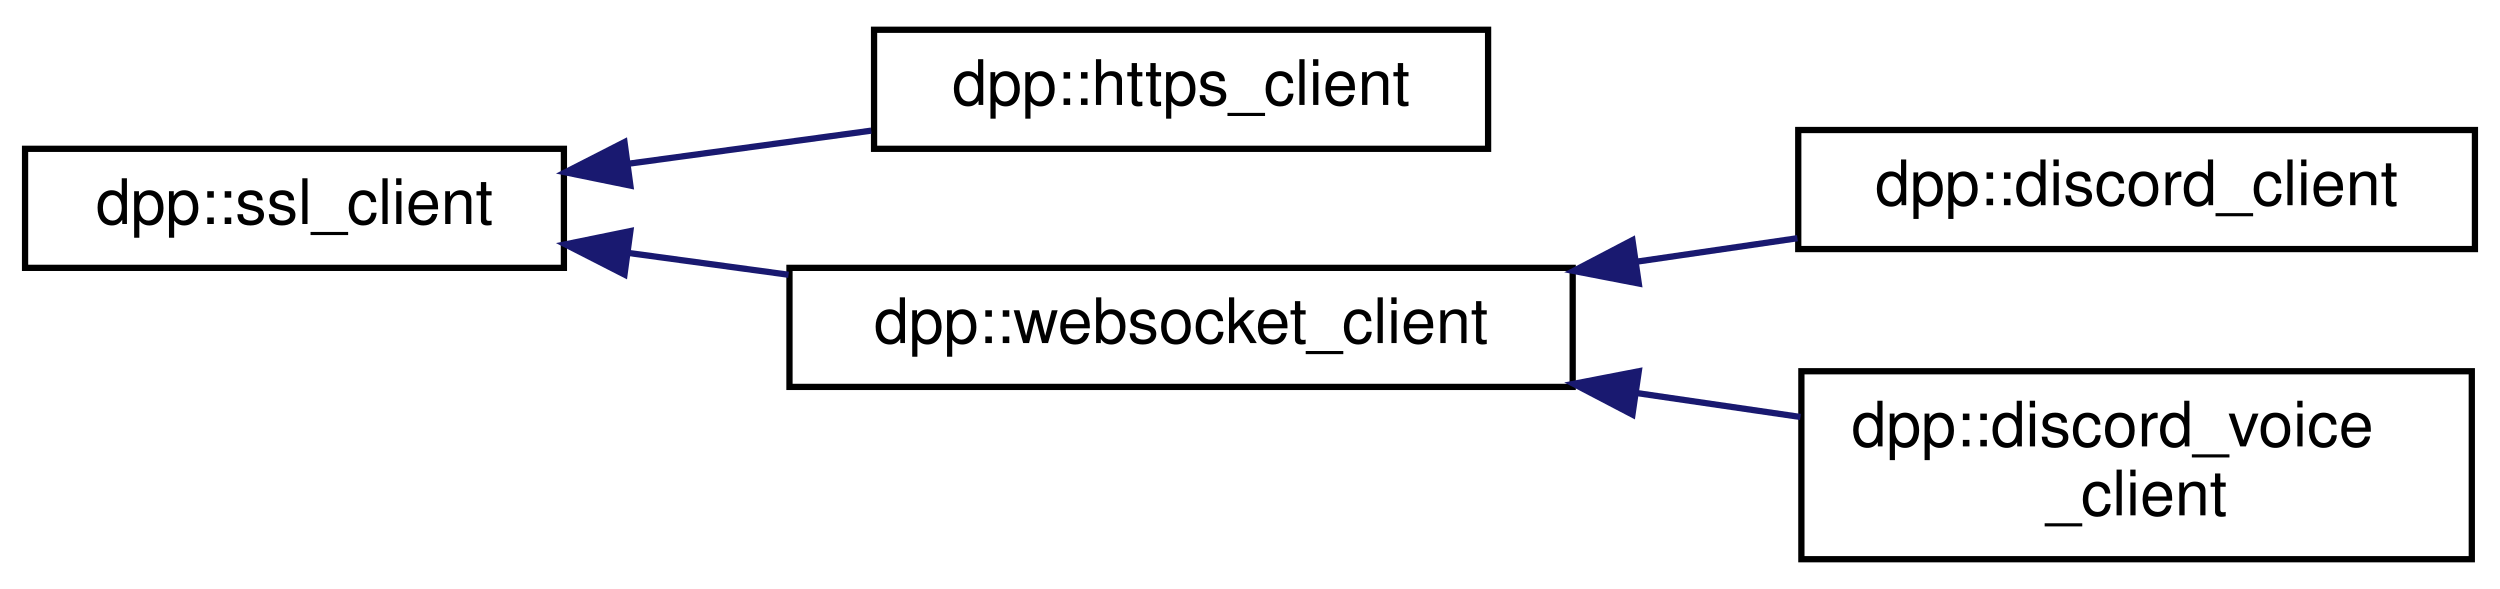
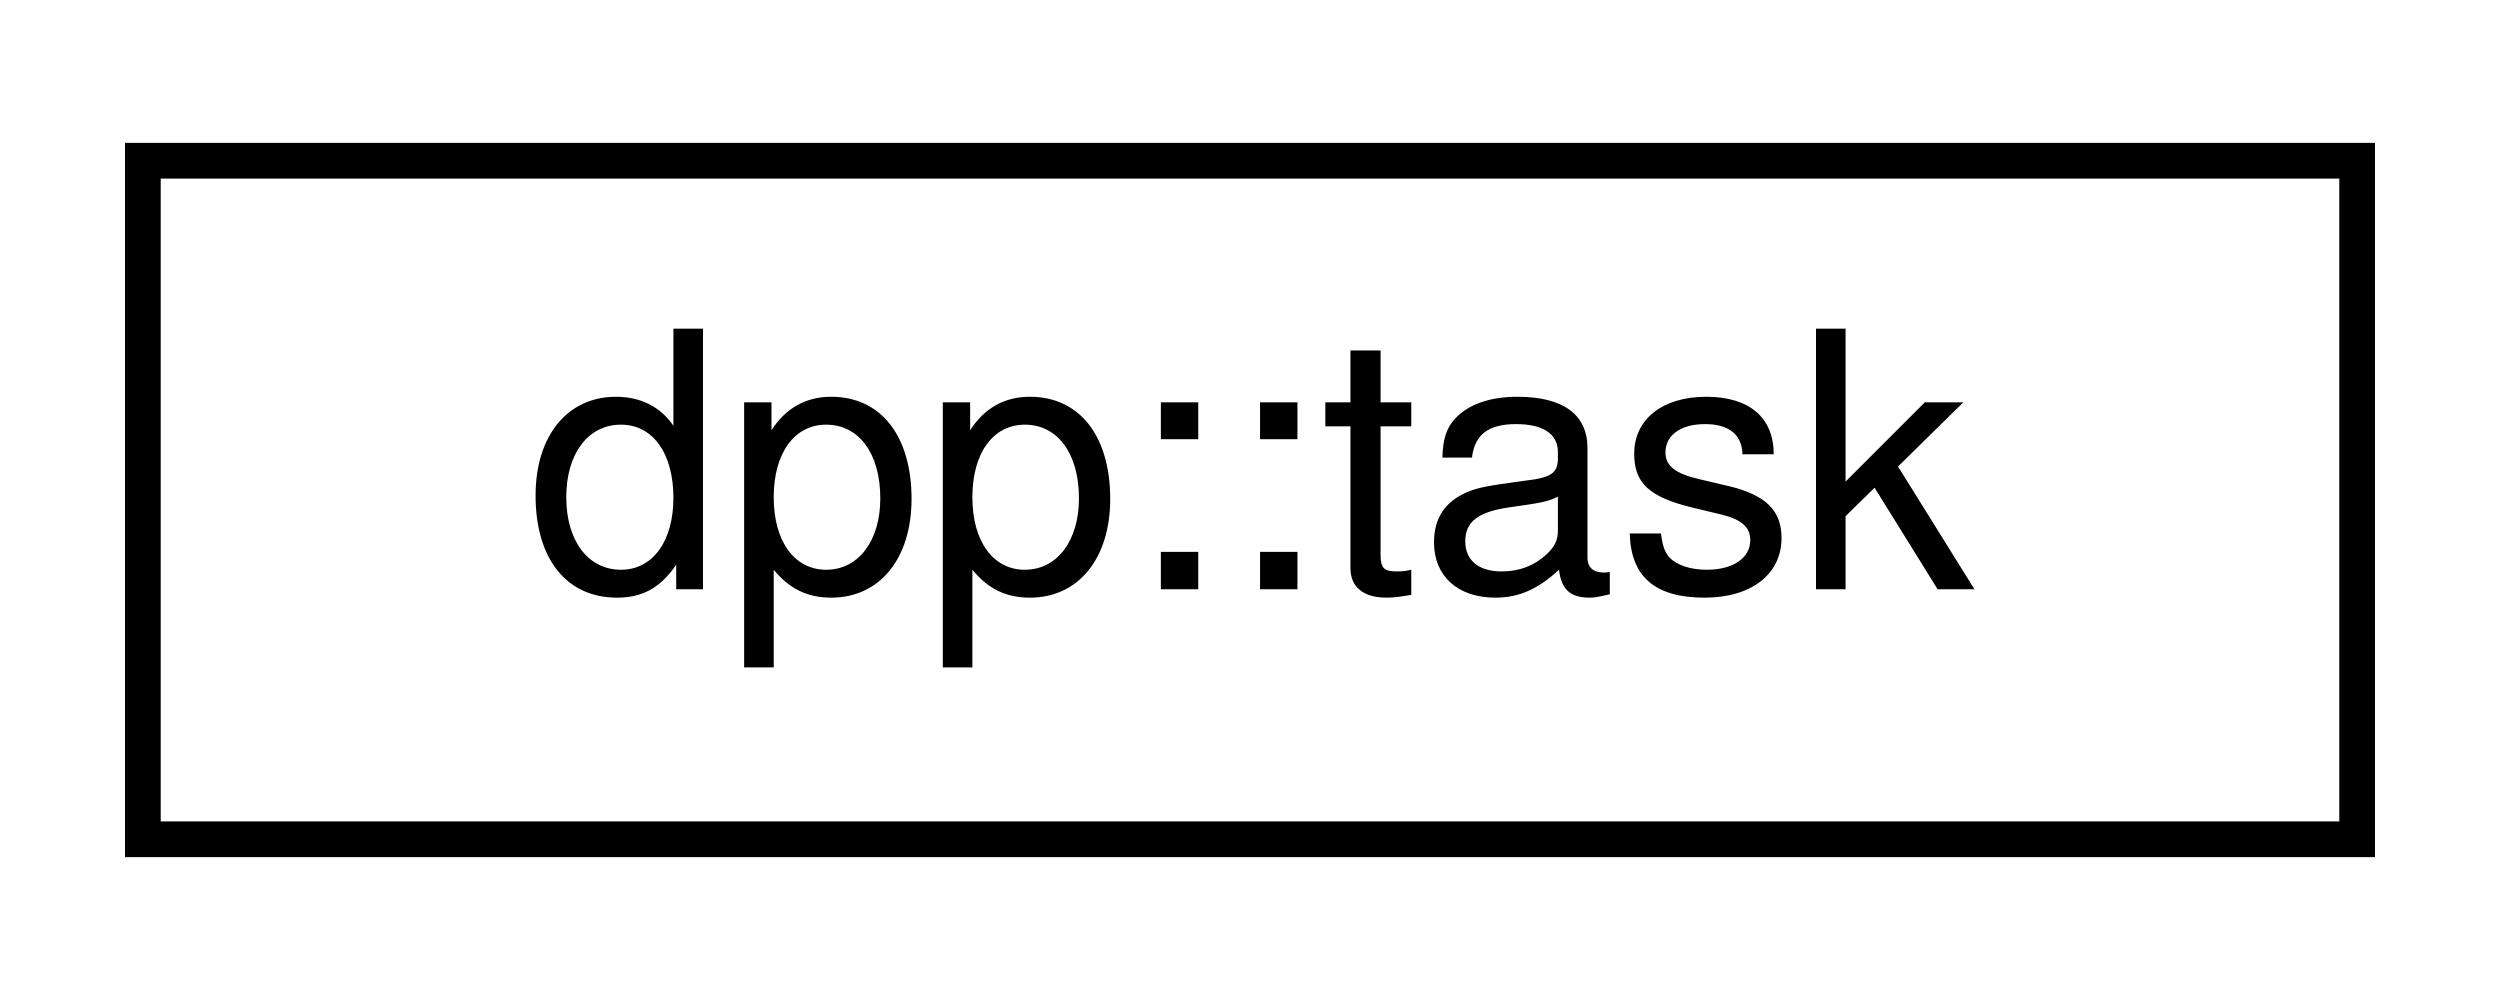
- <svg xmlns="http://www.w3.org/2000/svg" xmlns:xlink="http://www.w3.org/1999/xlink" width="399pt" height="94pt" viewBox="0.00 0.00 399.00 93.50">
-   <g id="graph0" class="graph" transform="scale(1 1) rotate(0) translate(4 89.5)">
+ <svg xmlns="http://www.w3.org/2000/svg" xmlns:xlink="http://www.w3.org/1999/xlink" width="70pt" height="28pt" viewBox="0.00 0.00 70.00 28.00">
+   <g id="graph0" class="graph" transform="scale(1 1) rotate(0) translate(4 24)">
    <g id="node1" class="node">
      <g id="a_node1">
-         <a xlink:href="classdpp_1_1ssl__client.html" target="_top" xlink:title="Implements a simple non-blocking SSL stream client.">
-           <polygon fill="none" stroke="black" points="0,-47 0,-66 86,-66 86,-47 0,-47" />
-           <text text-anchor="middle" x="43" y="-54" font-family="Helvetica,sans-Serif" font-size="10.00">dpp::ssl_client</text>
+         <a xlink:href="structdpp_1_1task.html" target="_top" xlink:title="Return type for coroutines.">
+           <polygon fill="none" stroke="black" points="0,-0.5 0,-19.5 62,-19.5 62,-0.5 0,-0.5" />
+           <text text-anchor="middle" x="31" y="-7.5" font-family="Helvetica,sans-Serif" font-size="10.00">dpp::task</text>
        </a>
      </g>
    </g>
-     <g id="node2" class="node">
-       <g id="a_node2">
-         <a xlink:href="classdpp_1_1https__client.html" target="_top" xlink:title="Implements a HTTPS socket client based on the SSL client.">
-           <polygon fill="none" stroke="black" points="135.5,-66 135.5,-85 233.5,-85 233.5,-66 135.5,-66" />
-           <text text-anchor="middle" x="184.5" y="-73" font-family="Helvetica,sans-Serif" font-size="10.00">dpp::https_client</text>
-         </a>
-       </g>
-     </g>
-     <g id="edge1" class="edge">
-       <path fill="none" stroke="midnightblue" d="M96.23,-63.61C108.95,-65.35 122.51,-67.19 135.05,-68.9" />
-       <polygon fill="midnightblue" stroke="midnightblue" points="96.61,-60.13 86.23,-62.25 95.67,-67.07 96.61,-60.13" />
-     </g>
-     <g id="node3" class="node">
-       <g id="a_node3">
-         <a xlink:href="classdpp_1_1websocket__client.html" target="_top" xlink:title="Implements a websocket client based on the SSL client.">
-           <polygon fill="none" stroke="black" points="122,-28 122,-47 247,-47 247,-28 122,-28" />
-           <text text-anchor="middle" x="184.5" y="-35" font-family="Helvetica,sans-Serif" font-size="10.00">dpp::websocket_client</text>
-         </a>
-       </g>
-     </g>
-     <g id="edge2" class="edge">
-       <path fill="none" stroke="midnightblue" d="M96.22,-49.39C104.58,-48.25 113.3,-47.06 121.85,-45.9" />
-       <polygon fill="midnightblue" stroke="midnightblue" points="95.67,-45.93 86.23,-50.75 96.61,-52.87 95.67,-45.93" />
-     </g>
-     <g id="node4" class="node">
-       <g id="a_node4">
-         <a xlink:href="classdpp_1_1discord__client.html" target="_top" xlink:title="Implements a discord client. Each discord_client connects to one shard and derives from a websocket c...">
-           <polygon fill="none" stroke="black" points="283,-50 283,-69 391,-69 391,-50 283,-50" />
-           <text text-anchor="middle" x="337" y="-57" font-family="Helvetica,sans-Serif" font-size="10.00">dpp::discord_client</text>
-         </a>
-       </g>
-     </g>
-     <g id="edge3" class="edge">
-       <path fill="none" stroke="midnightblue" d="M257.23,-47.99C265.87,-49.25 274.57,-50.52 282.87,-51.73" />
-       <polygon fill="midnightblue" stroke="midnightblue" points="257.55,-44.5 247.15,-46.51 256.54,-51.42 257.55,-44.5" />
-     </g>
-     <g id="node5" class="node">
-       <g id="a_node5">
-         <a xlink:href="classdpp_1_1discord__voice__client.html" target="_top" xlink:title="Implements a discord voice connection. Each discord_voice_client connects to one voice channel and de...">
-           <polygon fill="none" stroke="black" points="283.5,-0.5 283.5,-30.5 390.5,-30.5 390.5,-0.5 283.5,-0.5" />
-           <text text-anchor="start" x="291.5" y="-18.5" font-family="Helvetica,sans-Serif" font-size="10.00">dpp::discord_voice</text>
-           <text text-anchor="middle" x="337" y="-7.5" font-family="Helvetica,sans-Serif" font-size="10.00">_client</text>
-         </a>
-       </g>
-     </g>
-     <g id="edge4" class="edge">
-       <path fill="none" stroke="midnightblue" d="M257.08,-27.04C265.93,-25.74 274.85,-24.44 283.35,-23.2" />
-       <polygon fill="midnightblue" stroke="midnightblue" points="256.54,-23.58 247.15,-28.49 257.55,-30.5 256.54,-23.58" />
-     </g>
  </g>
</svg>
